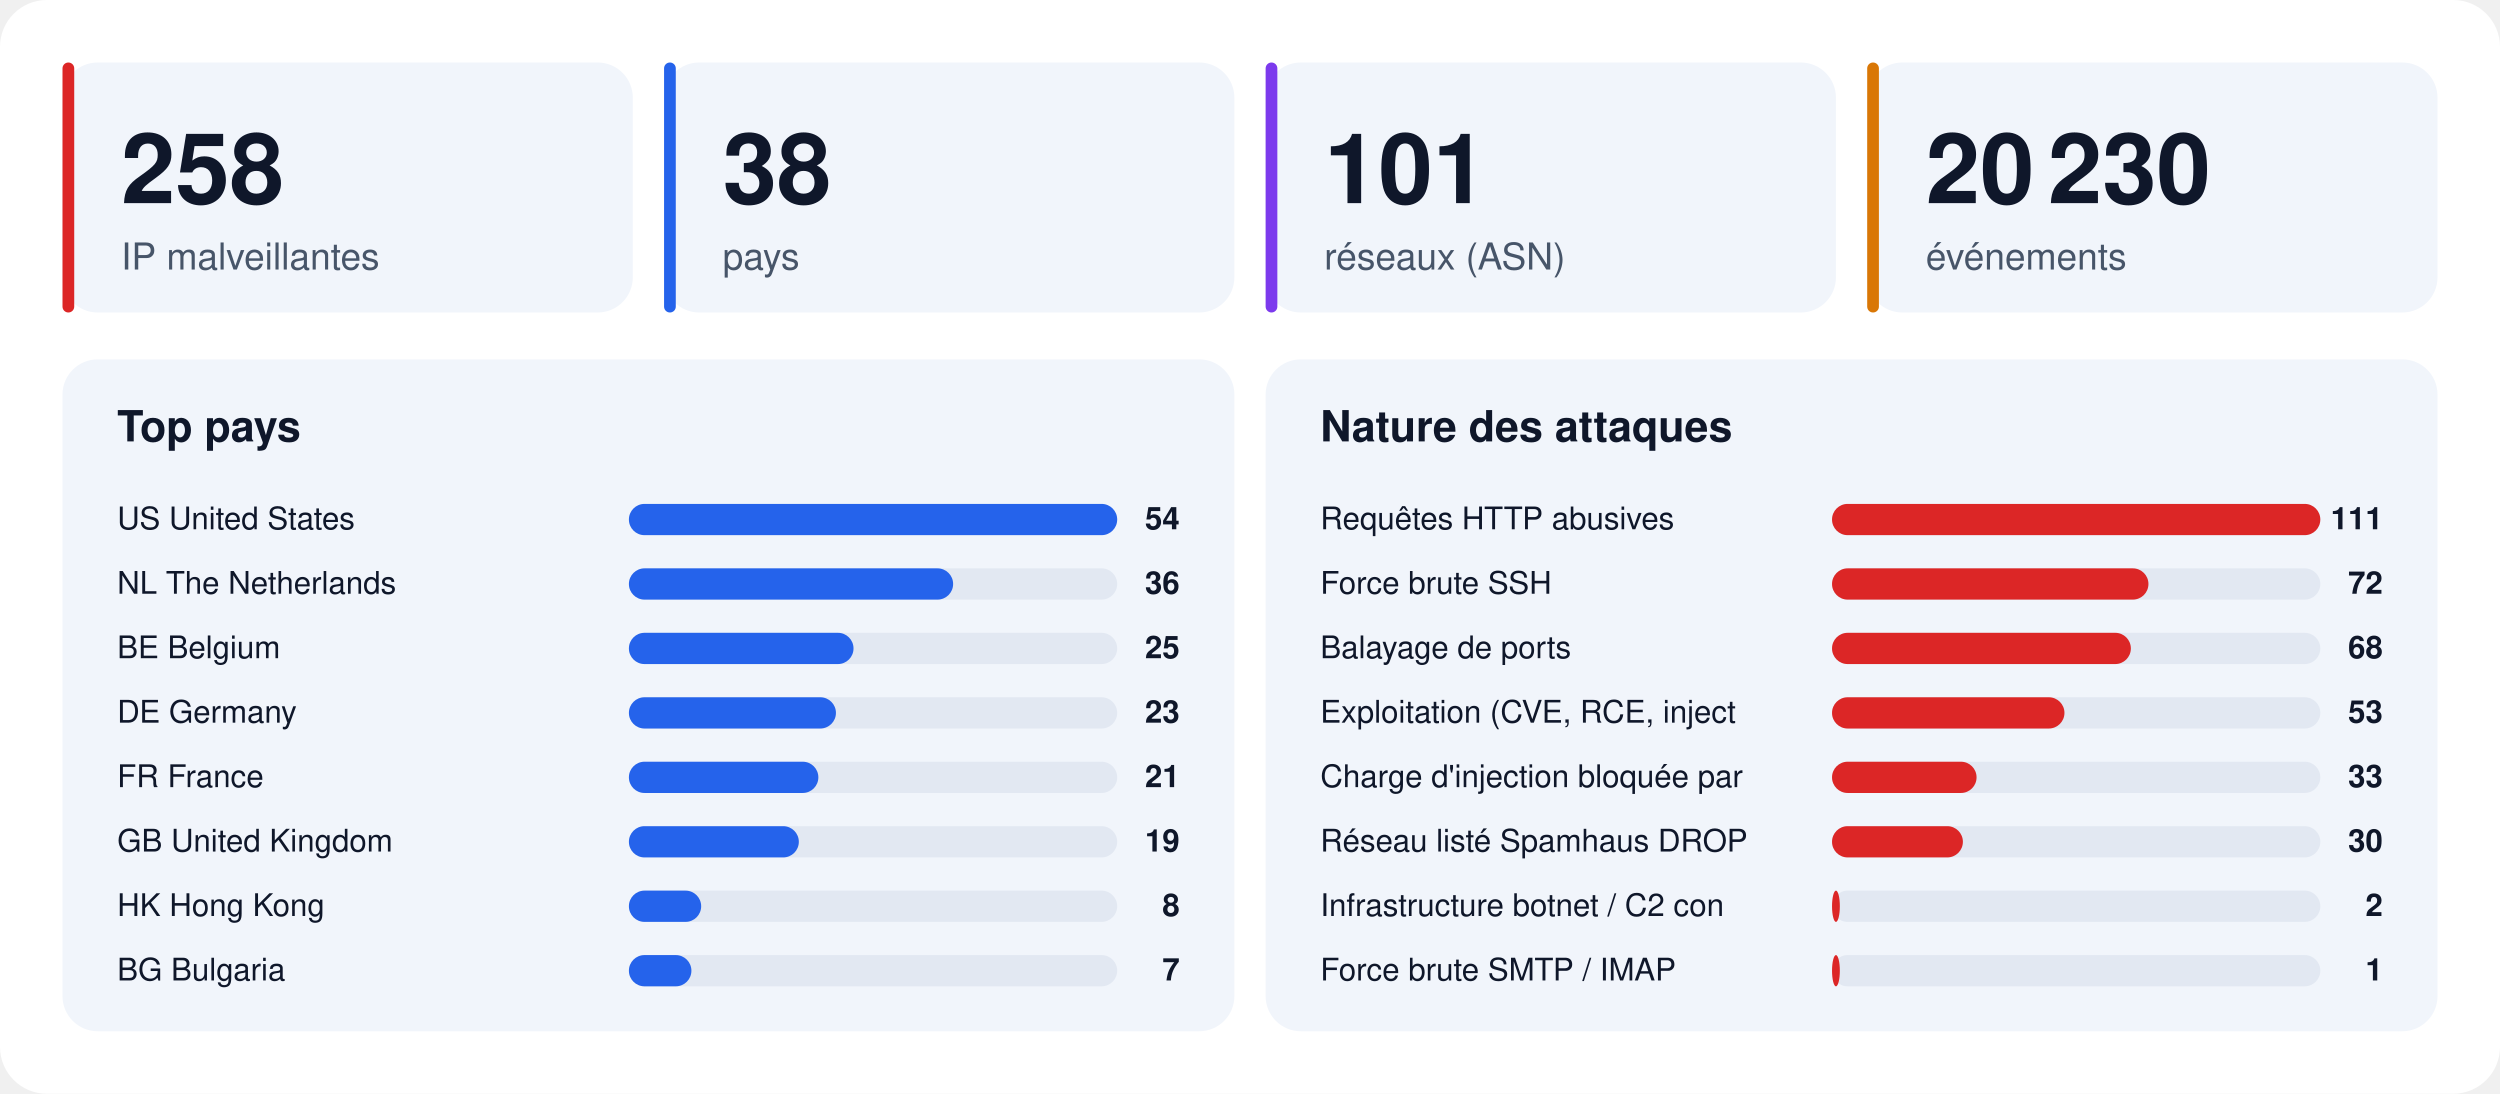
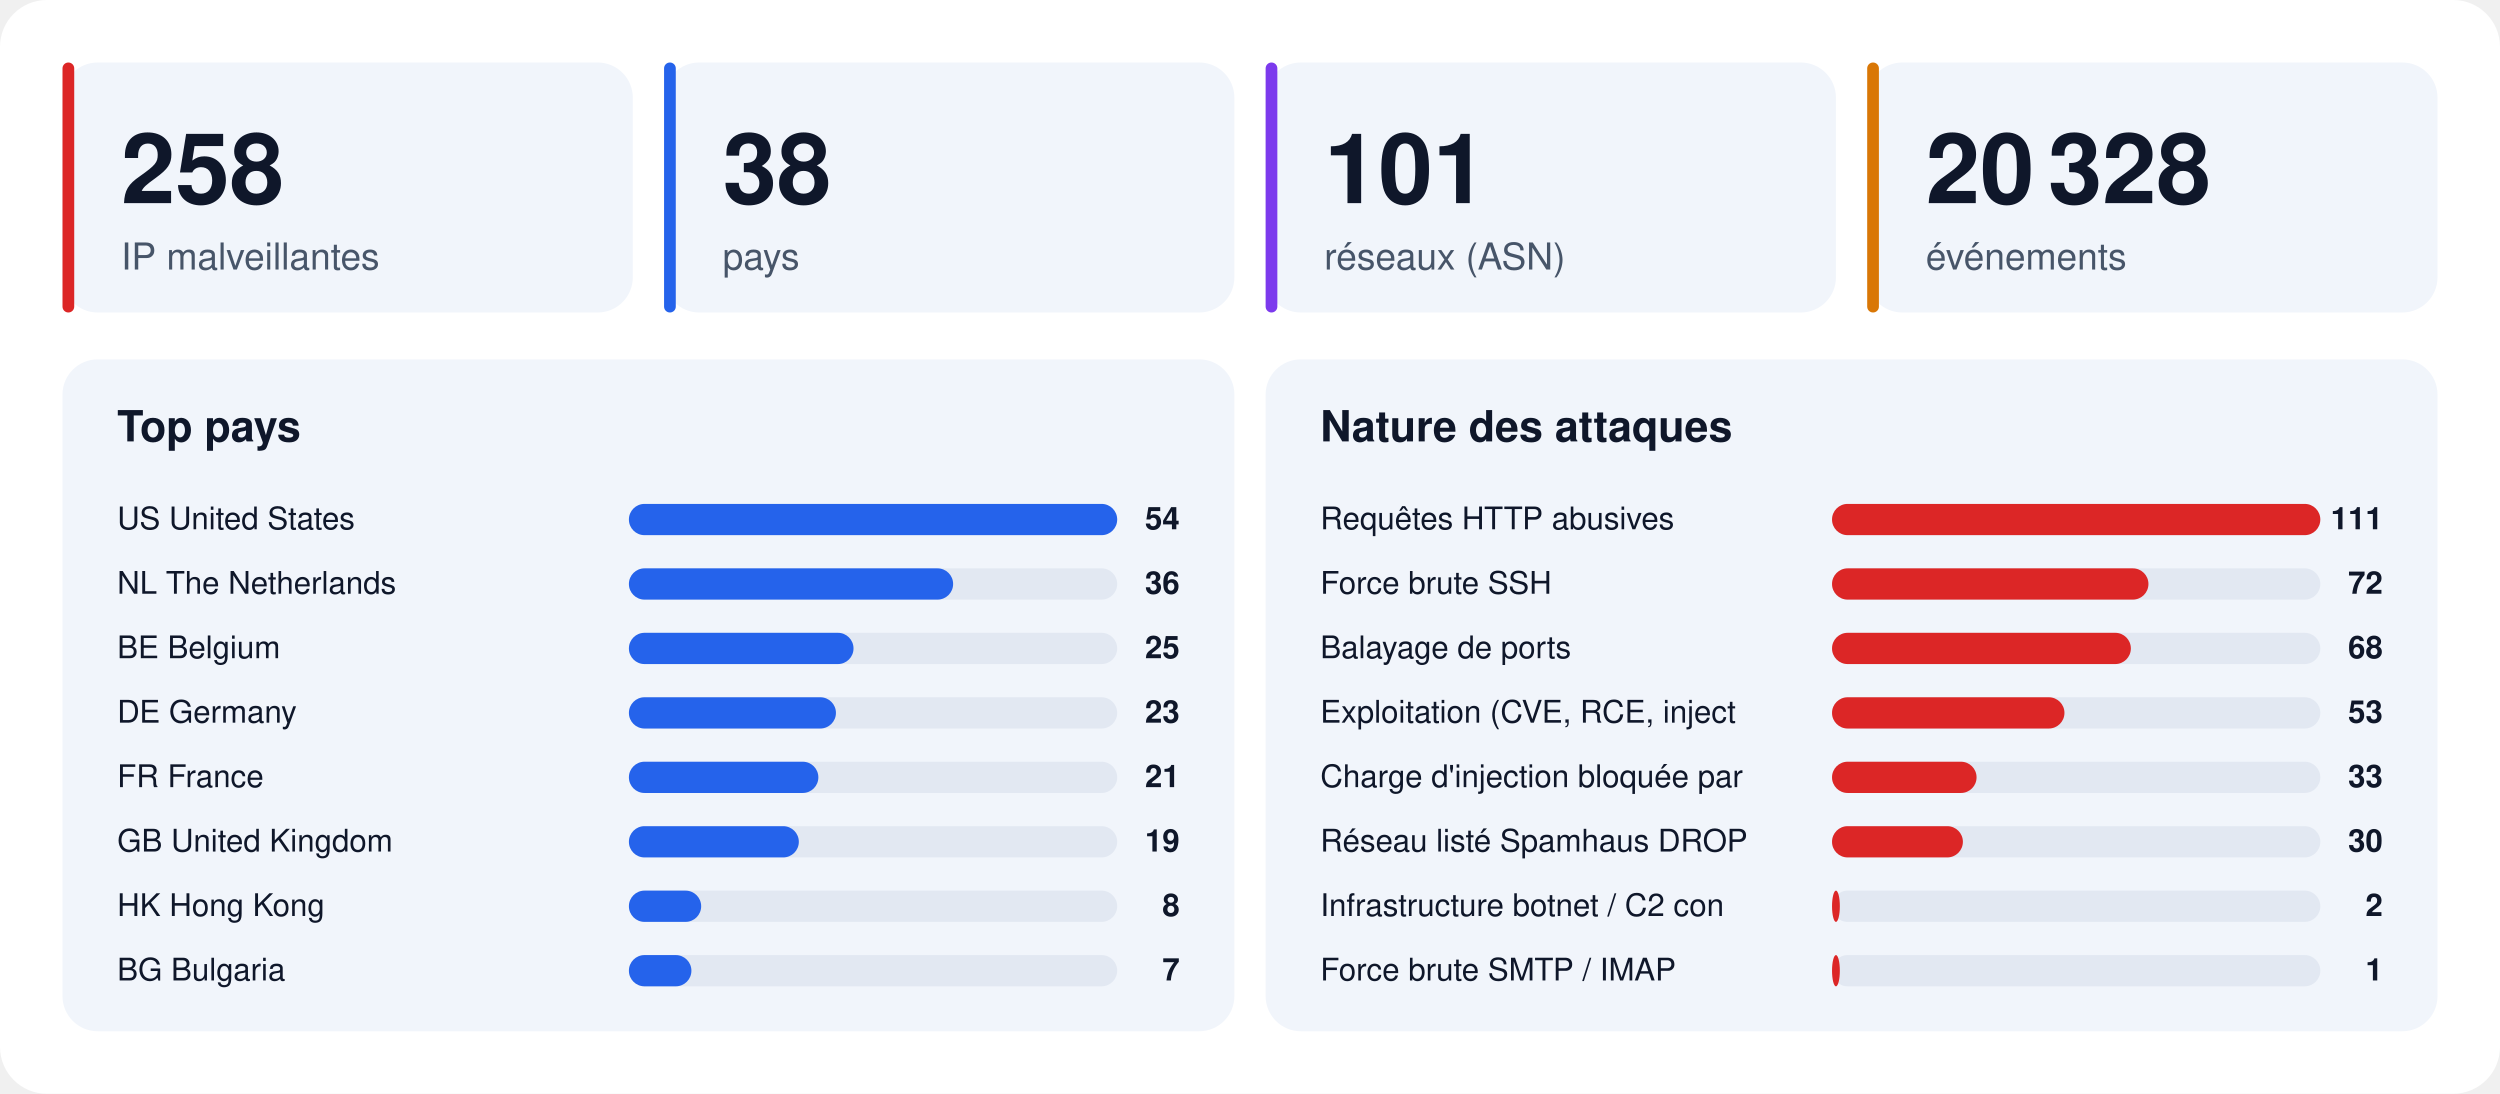
<svg xmlns="http://www.w3.org/2000/svg" width="1280" height="560" viewBox="0 0 1280 560" font-family="-apple-system,BlinkMacSystemFont,'Segoe UI',Helvetica,Arial,sans-serif">
  <rect width="1280" height="560" rx="24" fill="#ffffff" />
  <rect x="32" y="32" width="292" height="128" rx="18" fill="#f1f5fb" />
  <rect x="32" y="32" width="6" height="128" rx="3" fill="#dc2626" />
  <text x="62" y="104" font-size="50" font-weight="800" fill="#0f172a">258</text>
  <text x="62" y="138" font-size="19" fill="#475569">IP malveillantes</text>
  <rect x="340" y="32" width="292" height="128" rx="18" fill="#f1f5fb" />
  <rect x="340" y="32" width="6" height="128" rx="3" fill="#2563eb" />
  <text x="370" y="104" font-size="50" font-weight="800" fill="#0f172a">38</text>
  <text x="370" y="138" font-size="19" fill="#475569">pays</text>
  <rect x="648" y="32" width="292" height="128" rx="18" fill="#f1f5fb" />
  <rect x="648" y="32" width="6" height="128" rx="3" fill="#7c3aed" />
  <text x="678" y="104" font-size="50" font-weight="800" fill="#0f172a">101</text>
  <text x="678" y="138" font-size="19" fill="#475569">réseaux (ASN)</text>
  <rect x="956" y="32" width="292" height="128" rx="18" fill="#f1f5fb" />
  <rect x="956" y="32" width="6" height="128" rx="3" fill="#d97706" />
-   <text x="986" y="104" font-size="50" font-weight="800" fill="#0f172a">20 230</text>
+   <text x="986" y="104" font-size="50" font-weight="800" fill="#0f172a">20 328</text>
  <text x="986" y="138" font-size="19" fill="#475569">événements</text>
  <rect x="32" y="184" width="600" height="344" rx="18" fill="#f1f5fb" />
  <text x="60" y="226" font-size="22" font-weight="700" fill="#0f172a">Top pays</text>
  <text x="60" y="271" font-size="16" fill="#0f172a">US  United States</text>
  <rect x="322" y="258" width="250" height="16" rx="8" fill="#e2e8f2" />
  <rect x="322" y="258" width="250" height="16" rx="8" fill="#2563eb" />
  <text x="604" y="271" font-size="16" font-weight="700" text-anchor="end" fill="#0f172a">54</text>
  <text x="60" y="304" font-size="16" fill="#0f172a">NL  The Netherlands</text>
  <rect x="322" y="291" width="250" height="16" rx="8" fill="#e2e8f2" />
  <rect x="322" y="291" width="166" height="16" rx="8" fill="#2563eb" />
  <text x="604" y="304" font-size="16" font-weight="700" text-anchor="end" fill="#0f172a">36</text>
  <text x="60" y="337" font-size="16" fill="#0f172a">BE  Belgium</text>
  <rect x="322" y="324" width="250" height="16" rx="8" fill="#e2e8f2" />
  <rect x="322" y="324" width="115" height="16" rx="8" fill="#2563eb" />
  <text x="604" y="337" font-size="16" font-weight="700" text-anchor="end" fill="#0f172a">25</text>
  <text x="60" y="370" font-size="16" fill="#0f172a">DE  Germany</text>
  <rect x="322" y="357" width="250" height="16" rx="8" fill="#e2e8f2" />
  <rect x="322" y="357" width="106" height="16" rx="8" fill="#2563eb" />
  <text x="604" y="370" font-size="16" font-weight="700" text-anchor="end" fill="#0f172a">23</text>
  <text x="60" y="403" font-size="16" fill="#0f172a">FR  France</text>
  <rect x="322" y="390" width="250" height="16" rx="8" fill="#e2e8f2" />
  <rect x="322" y="390" width="97" height="16" rx="8" fill="#2563eb" />
  <text x="604" y="403" font-size="16" font-weight="700" text-anchor="end" fill="#0f172a">21</text>
  <text x="60" y="436" font-size="16" fill="#0f172a">GB  United Kingdom</text>
  <rect x="322" y="423" width="250" height="16" rx="8" fill="#e2e8f2" />
  <rect x="322" y="423" width="87" height="16" rx="8" fill="#2563eb" />
  <text x="604" y="436" font-size="16" font-weight="700" text-anchor="end" fill="#0f172a">19</text>
  <text x="60" y="469" font-size="16" fill="#0f172a">HK  Hong Kong</text>
  <rect x="322" y="456" width="250" height="16" rx="8" fill="#e2e8f2" />
  <rect x="322" y="456" width="37" height="16" rx="8" fill="#2563eb" />
  <text x="604" y="469" font-size="16" font-weight="700" text-anchor="end" fill="#0f172a">8</text>
  <text x="60" y="502" font-size="16" fill="#0f172a">BG  Bulgaria</text>
  <rect x="322" y="489" width="250" height="16" rx="8" fill="#e2e8f2" />
  <rect x="322" y="489" width="32" height="16" rx="8" fill="#2563eb" />
  <text x="604" y="502" font-size="16" font-weight="700" text-anchor="end" fill="#0f172a">7</text>
  <rect x="648" y="184" width="600" height="344" rx="18" fill="#f1f5fb" />
  <text x="676" y="226" font-size="22" font-weight="700" fill="#0f172a">Nature des attaques</text>
  <text x="676" y="271" font-size="16" fill="#0f172a">Requêtes HTTP abusives</text>
  <rect x="938" y="258" width="250" height="16" rx="8" fill="#e2e8f2" />
  <rect x="938" y="258" width="250" height="16" rx="8" fill="#dc2626" />
  <text x="1220" y="271" font-size="16" font-weight="700" text-anchor="end" fill="#0f172a">111</text>
  <text x="676" y="304" font-size="16" fill="#0f172a">Force brute SSH</text>
  <rect x="938" y="291" width="250" height="16" rx="8" fill="#e2e8f2" />
  <rect x="938" y="291" width="162" height="16" rx="8" fill="#dc2626" />
  <text x="1220" y="304" font-size="16" font-weight="700" text-anchor="end" fill="#0f172a">72</text>
  <text x="676" y="337" font-size="16" fill="#0f172a">Balayage de ports</text>
  <rect x="938" y="324" width="250" height="16" rx="8" fill="#e2e8f2" />
  <rect x="938" y="324" width="153" height="16" rx="8" fill="#dc2626" />
  <text x="1220" y="337" font-size="16" font-weight="700" text-anchor="end" fill="#0f172a">68</text>
  <text x="676" y="370" font-size="16" fill="#0f172a">Exploitation (CVE, RCE, inject</text>
  <rect x="938" y="357" width="250" height="16" rx="8" fill="#e2e8f2" />
  <rect x="938" y="357" width="119" height="16" rx="8" fill="#dc2626" />
  <text x="1220" y="370" font-size="16" font-weight="700" text-anchor="end" fill="#0f172a">53</text>
  <text x="676" y="403" font-size="16" fill="#0f172a">Charge d'injection bloquée par</text>
  <rect x="938" y="390" width="250" height="16" rx="8" fill="#e2e8f2" />
  <rect x="938" y="390" width="74" height="16" rx="8" fill="#dc2626" />
  <text x="1220" y="403" font-size="16" font-weight="700" text-anchor="end" fill="#0f172a">33</text>
  <text x="676" y="436" font-size="16" fill="#0f172a">Réseau listé Spamhaus DROP</text>
  <rect x="938" y="423" width="250" height="16" rx="8" fill="#e2e8f2" />
  <rect x="938" y="423" width="67" height="16" rx="8" fill="#dc2626" />
  <text x="1220" y="436" font-size="16" font-weight="700" text-anchor="end" fill="#0f172a">30</text>
  <text x="676" y="469" font-size="16" fill="#0f172a">Infrastructure botnet / C2 con</text>
  <rect x="938" y="456" width="250" height="16" rx="8" fill="#e2e8f2" />
  <rect x="938" y="456" width="4" height="16" rx="8" fill="#dc2626" />
  <text x="1220" y="469" font-size="16" font-weight="700" text-anchor="end" fill="#0f172a">2</text>
  <text x="676" y="502" font-size="16" fill="#0f172a">Force brute SMTP / IMAP</text>
  <rect x="938" y="489" width="250" height="16" rx="8" fill="#e2e8f2" />
  <rect x="938" y="489" width="4" height="16" rx="8" fill="#dc2626" />
  <text x="1220" y="502" font-size="16" font-weight="700" text-anchor="end" fill="#0f172a">1</text>
</svg>
